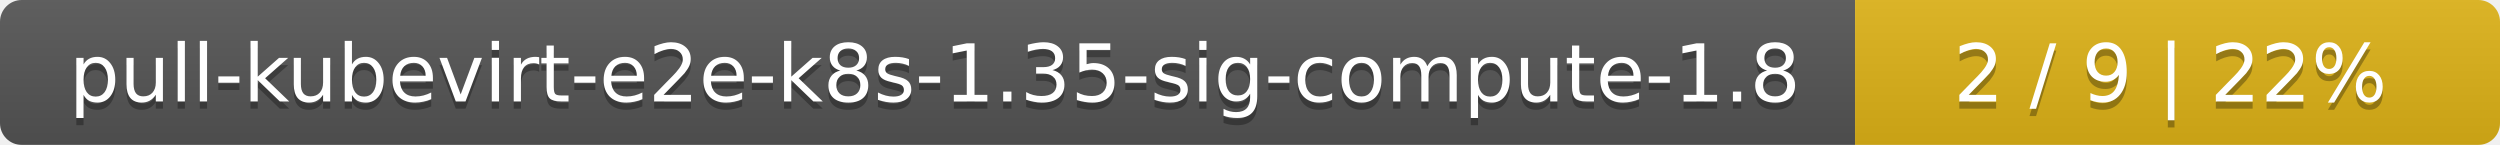
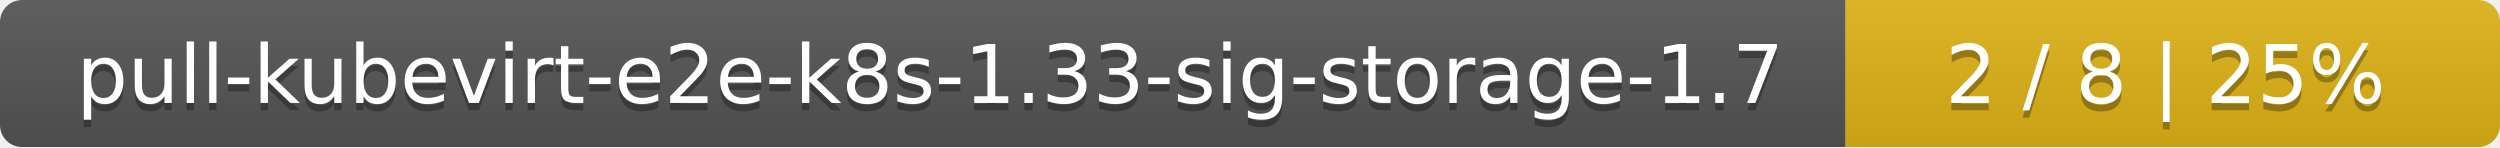
- <svg xmlns="http://www.w3.org/2000/svg" width="345" height="20">
+ <svg xmlns="http://www.w3.org/2000/svg" width="340" height="20">
  <linearGradient id="smooth" x2="0" y2="100%">
    <stop offset="0" stop-color="#bbb" stop-opacity=".1" />
    <stop offset="1" stop-opacity=".1" />
  </linearGradient>
  <mask id="round">
-     <rect width="345" height="20" rx="3" fill="#fff" />
+     <rect width="340" height="20" rx="3" fill="#fff" />
  </mask>
  <g mask="url(#round)">
-     <rect width="256" height="20" fill="#555" />
-     <rect x="256" width="89" height="20" fill="#dfb317" />
-     <rect width="345" height="20" fill="url(#smooth)" />
+     <rect width="251" height="20" fill="#555" />
+     <rect x="251" width="89" height="20" fill="#dfb317" />
+     <rect width="340" height="20" fill="url(#smooth)" />
  </g>
  <g fill="#fff" text-anchor="middle" font-family="DejaVu Sans,Verdana,Geneva,sans-serif" font-size="11">
-     <text x="129" y="15" fill="#010101" fill-opacity=".3">pull-kubevirt-e2e-k8s-1.35-sig-compute-1.8</text>
-     <text x="129" y="14">pull-kubevirt-e2e-k8s-1.35-sig-compute-1.8</text>
-     <text x="299.5" y="15" fill="#010101" fill-opacity=".3">2 / 9    |    22%</text>
-     <text x="299.5" y="14">2 / 9    |    22%</text>
+     <text x="126.5" y="15" fill="#010101" fill-opacity=".3">pull-kubevirt-e2e-k8s-1.33-sig-storage-1.7</text>
+     <text x="126.5" y="14">pull-kubevirt-e2e-k8s-1.33-sig-storage-1.7</text>
+     <text x="294.5" y="15" fill="#010101" fill-opacity=".3">2 / 8    |    25%</text>
+     <text x="294.5" y="14">2 / 8    |    25%</text>
  </g>
</svg>
